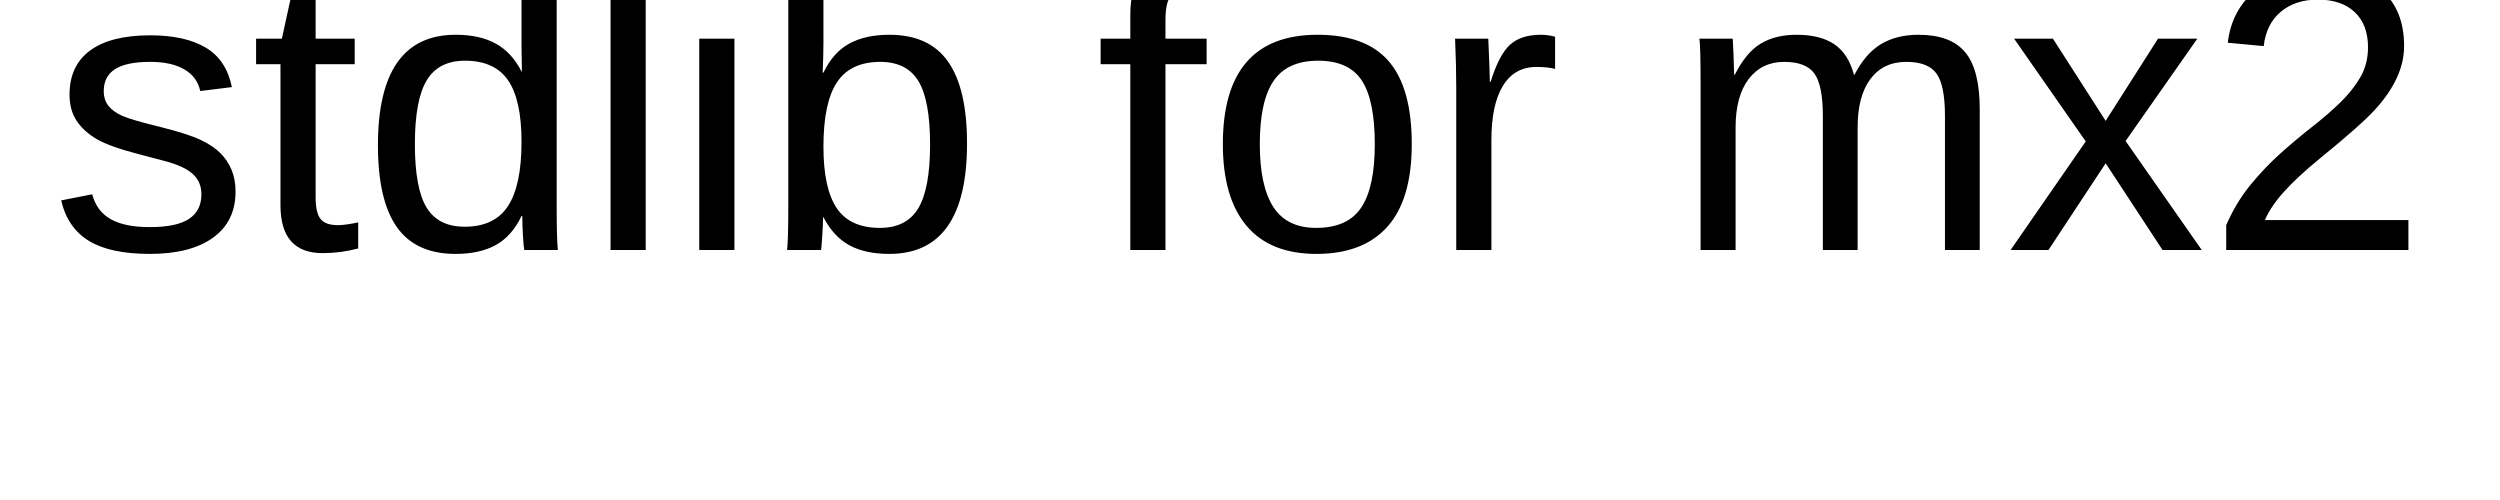
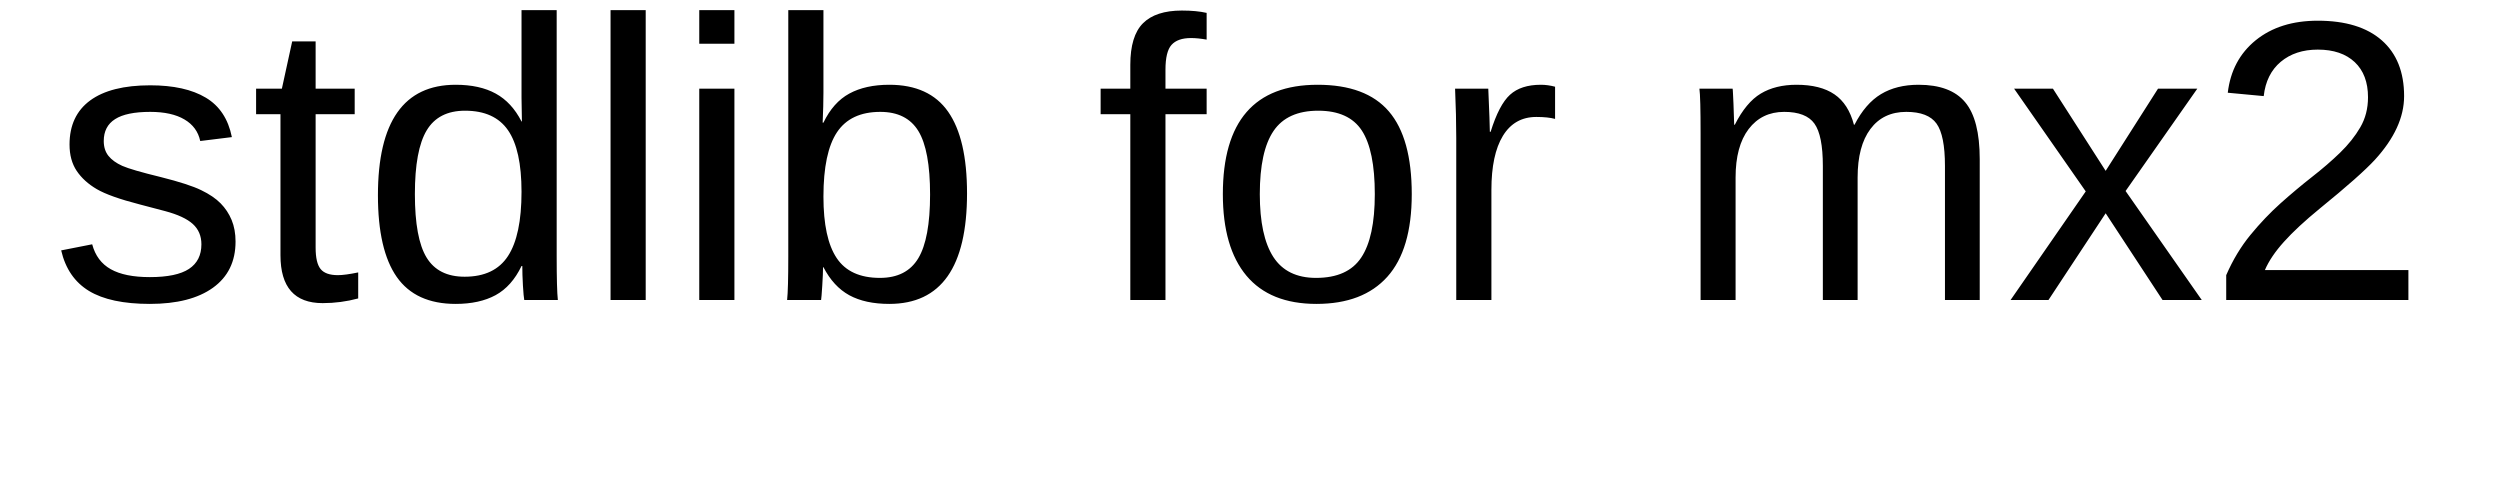
<svg xmlns="http://www.w3.org/2000/svg" width="500" height="100">
-   <text x="10" y="50" font-family="Arial" font-size="80" fill="black">stdlib for mx2</text>
+   <text x="10" y="60" font-family="Arial" font-size="80" fill="black">stdlib for mx2</text>
</svg>
